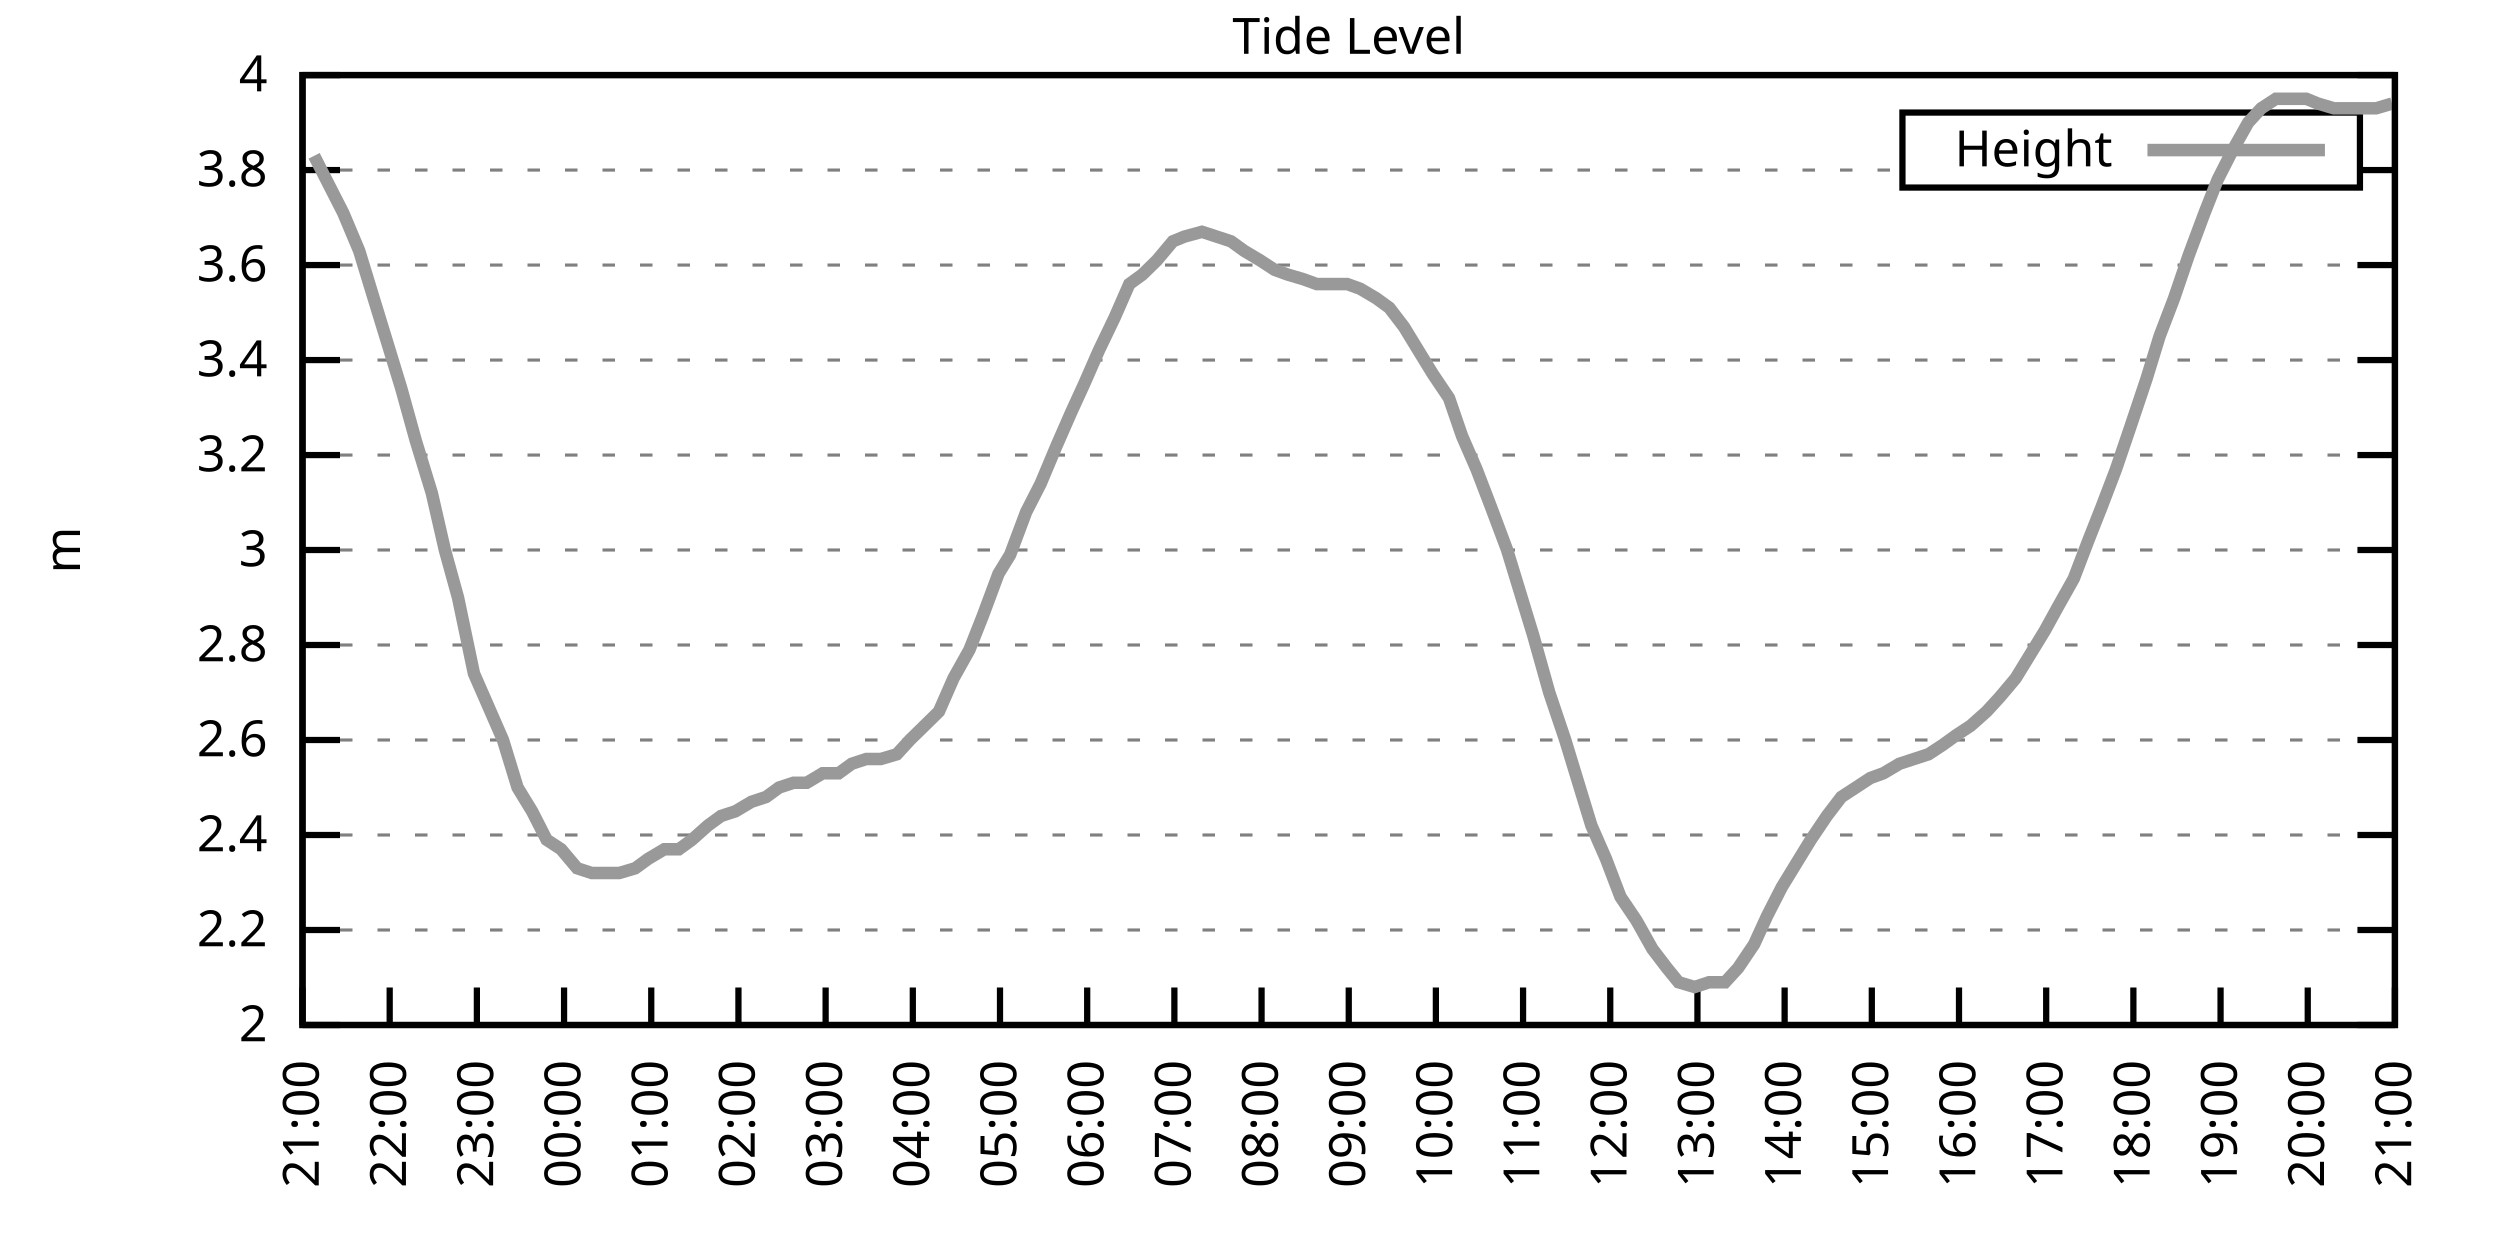
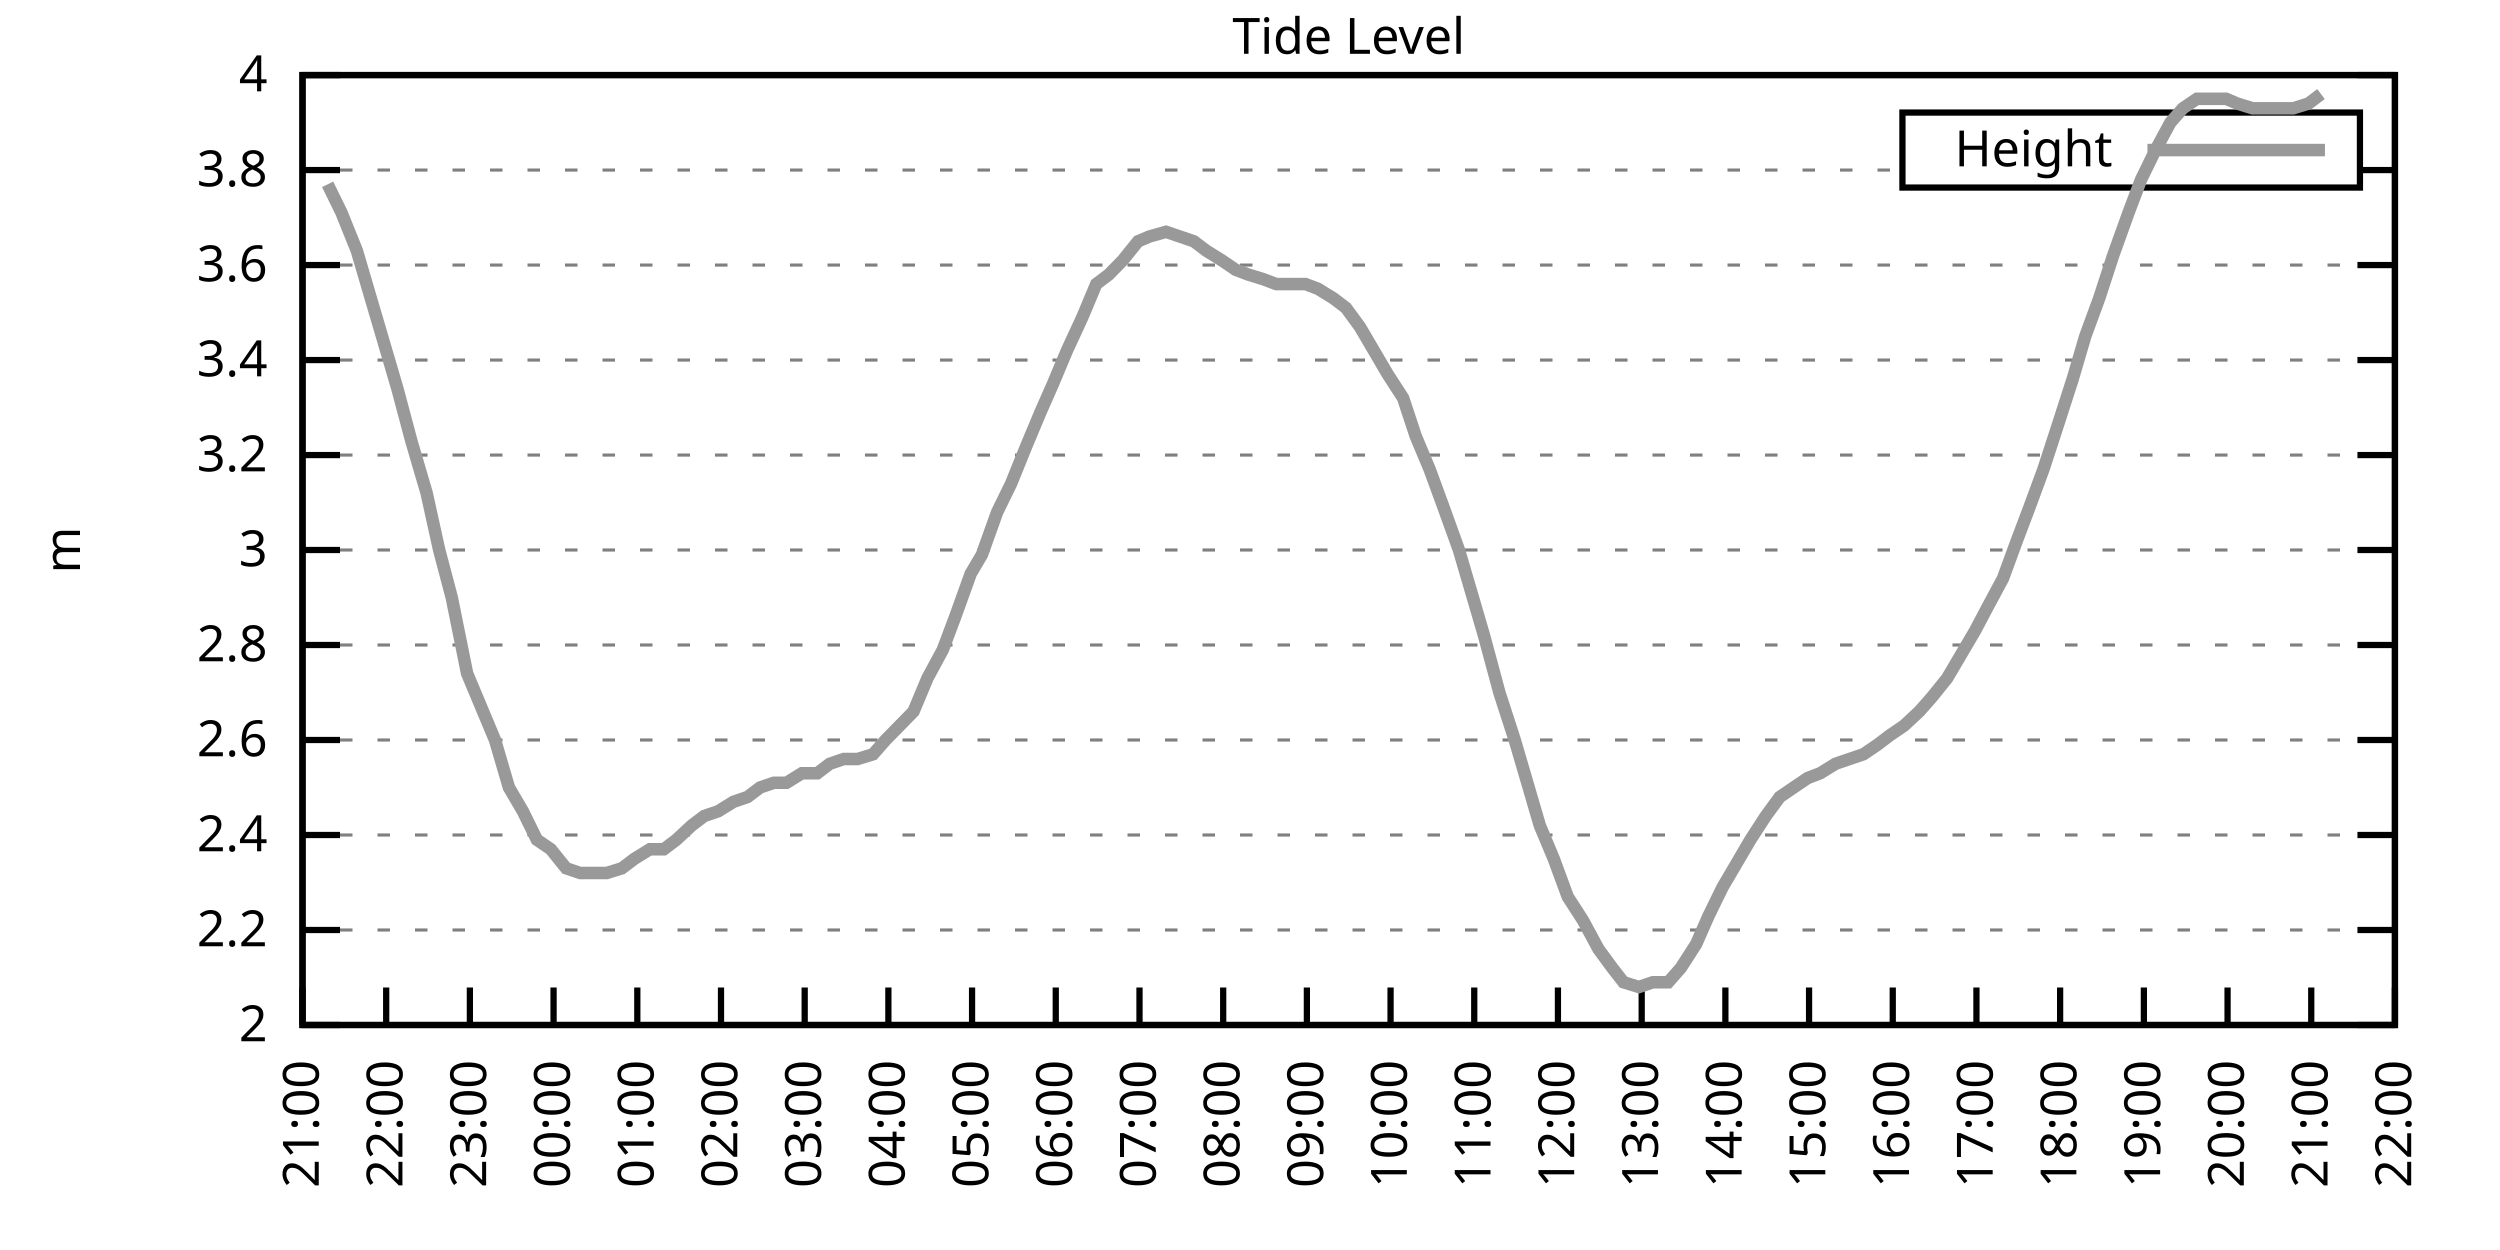
<svg xmlns="http://www.w3.org/2000/svg" xmlns:xlink="http://www.w3.org/1999/xlink" width="400" height="200" viewBox="0 0 400 200">
  <g id="gnuplot_canvas">
    <rect x="0" y="0" width="400" height="200" fill="none" />
    <defs>
      <circle id="gpDot" r="0.5" stroke-width="0.5" stroke="currentColor" />
      <path id="gpPt0" stroke-width="0.333" stroke="currentColor" d="M-1,0 h2 M0,-1 v2" />
      <path id="gpPt1" stroke-width="0.333" stroke="currentColor" d="M-1,-1 L1,1 M1,-1 L-1,1" />
      <path id="gpPt2" stroke-width="0.333" stroke="currentColor" d="M-1,0 L1,0 M0,-1 L0,1 M-1,-1 L1,1 M-1,1 L1,-1" />
      <rect id="gpPt3" stroke-width="0.333" stroke="currentColor" x="-1" y="-1" width="2" height="2" />
      <rect id="gpPt4" stroke-width="0.333" stroke="currentColor" fill="currentColor" x="-1" y="-1" width="2" height="2" />
      <circle id="gpPt5" stroke-width="0.333" stroke="currentColor" cx="0" cy="0" r="1" />
      <use xlink:href="#gpPt5" id="gpPt6" fill="currentColor" stroke="none" />
      <path id="gpPt7" stroke-width="0.333" stroke="currentColor" d="M0,-1.33 L-1.33,0.67 L1.33,0.67 z" />
      <use xlink:href="#gpPt7" id="gpPt8" fill="currentColor" stroke="none" />
      <use xlink:href="#gpPt7" id="gpPt9" stroke="currentColor" transform="rotate(180)" />
      <use xlink:href="#gpPt9" id="gpPt10" fill="currentColor" stroke="none" />
      <use xlink:href="#gpPt3" id="gpPt11" stroke="currentColor" transform="rotate(45)" />
      <use xlink:href="#gpPt11" id="gpPt12" fill="currentColor" stroke="none" />
      <path id="gpPt13" stroke-width="0.333" stroke="currentColor" d="M0,1.330 L1.265,0.411 L0.782,-1.067 L-0.782,-1.076 L-1.265,0.411 z" />
      <use xlink:href="#gpPt13" id="gpPt14" fill="currentColor" stroke="none" />
      <filter id="textbox" filterUnits="objectBoundingBox" x="0" y="0" height="1" width="1">
        <feFlood flood-color="white" flood-opacity="1" result="bgnd" />
        <feComposite in="SourceGraphic" in2="bgnd" operator="atop" />
      </filter>
      <filter id="greybox" filterUnits="objectBoundingBox" x="0" y="0" height="1" width="1">
        <feFlood flood-color="lightgrey" flood-opacity="1" result="grey" />
        <feComposite in="SourceGraphic" in2="grey" operator="atop" />
      </filter>
    </defs>
    <g fill="none" color="white" stroke="currentColor" stroke-width="1.00" stroke-linecap="butt" stroke-linejoin="miter">
</g>
    <g fill="none" color="black" stroke="currentColor" stroke-width="1.00" stroke-linecap="butt" stroke-linejoin="miter">
      <g stroke="none" shape-rendering="crispEdges">
        <polygon fill="rgb(255, 255, 255)" points="48.40,164.00 383.18,164.00 383.18,12.02 48.40,12.02 " />
      </g>
    </g>
    <g fill="none" color="black" stroke="currentColor" stroke-width="1.00" stroke-linecap="butt" stroke-linejoin="miter">
</g>
    <g fill="none" color="black" stroke="black" stroke-width="0.50" stroke-linecap="butt" stroke-linejoin="miter">
</g>
    <g fill="none" color="gray" stroke="currentColor" stroke-width="0.50" stroke-linecap="butt" stroke-linejoin="miter">
      <path stroke="gray" stroke-dasharray="2,4" class="gridline" d="M48.40,164.00 L383.19,164.00  " />
    </g>
    <g fill="none" color="gray" stroke="gray" stroke-width="1.00" stroke-linecap="butt" stroke-linejoin="miter">
</g>
    <g fill="none" color="black" stroke="currentColor" stroke-width="1.00" stroke-linecap="butt" stroke-linejoin="miter">
      <path stroke="black" d="M48.40,164.00 L54.40,164.00 M383.19,164.00 L377.19,164.00  " />
      <g transform="translate(42.80,166.60)" stroke="none" fill="black" font-family="Sans" font-size="8.00" text-anchor="end">
        <text>
          <tspan font-family="Sans"> 2</tspan>
        </text>
      </g>
    </g>
    <g fill="none" color="black" stroke="currentColor" stroke-width="1.00" stroke-linecap="butt" stroke-linejoin="miter">
</g>
    <g fill="none" color="black" stroke="black" stroke-width="0.50" stroke-linecap="butt" stroke-linejoin="miter">
</g>
    <g fill="none" color="gray" stroke="currentColor" stroke-width="0.50" stroke-linecap="butt" stroke-linejoin="miter">
      <path stroke="gray" stroke-dasharray="2,4" class="gridline" d="M48.40,148.80 L383.19,148.80  " />
    </g>
    <g fill="none" color="gray" stroke="gray" stroke-width="1.00" stroke-linecap="butt" stroke-linejoin="miter">
</g>
    <g fill="none" color="black" stroke="currentColor" stroke-width="1.00" stroke-linecap="butt" stroke-linejoin="miter">
      <path stroke="black" d="M48.40,148.80 L54.40,148.80 M383.19,148.80 L377.19,148.80  " />
      <g transform="translate(42.80,151.40)" stroke="none" fill="black" font-family="Sans" font-size="8.00" text-anchor="end">
        <text>
          <tspan font-family="Sans"> 2.2</tspan>
        </text>
      </g>
    </g>
    <g fill="none" color="black" stroke="currentColor" stroke-width="1.00" stroke-linecap="butt" stroke-linejoin="miter">
</g>
    <g fill="none" color="black" stroke="black" stroke-width="0.50" stroke-linecap="butt" stroke-linejoin="miter">
</g>
    <g fill="none" color="gray" stroke="currentColor" stroke-width="0.50" stroke-linecap="butt" stroke-linejoin="miter">
      <path stroke="gray" stroke-dasharray="2,4" class="gridline" d="M48.40,133.60 L383.19,133.60  " />
    </g>
    <g fill="none" color="gray" stroke="gray" stroke-width="1.00" stroke-linecap="butt" stroke-linejoin="miter">
</g>
    <g fill="none" color="black" stroke="currentColor" stroke-width="1.00" stroke-linecap="butt" stroke-linejoin="miter">
      <path stroke="black" d="M48.40,133.60 L54.40,133.60 M383.19,133.60 L377.19,133.60  " />
      <g transform="translate(42.80,136.20)" stroke="none" fill="black" font-family="Sans" font-size="8.00" text-anchor="end">
        <text>
          <tspan font-family="Sans"> 2.4</tspan>
        </text>
      </g>
    </g>
    <g fill="none" color="black" stroke="currentColor" stroke-width="1.00" stroke-linecap="butt" stroke-linejoin="miter">
</g>
    <g fill="none" color="black" stroke="black" stroke-width="0.50" stroke-linecap="butt" stroke-linejoin="miter">
</g>
    <g fill="none" color="gray" stroke="currentColor" stroke-width="0.50" stroke-linecap="butt" stroke-linejoin="miter">
      <path stroke="gray" stroke-dasharray="2,4" class="gridline" d="M48.40,118.40 L383.19,118.40  " />
    </g>
    <g fill="none" color="gray" stroke="gray" stroke-width="1.00" stroke-linecap="butt" stroke-linejoin="miter">
</g>
    <g fill="none" color="black" stroke="currentColor" stroke-width="1.00" stroke-linecap="butt" stroke-linejoin="miter">
      <path stroke="black" d="M48.40,118.40 L54.40,118.40 M383.19,118.40 L377.19,118.40  " />
      <g transform="translate(42.80,121.00)" stroke="none" fill="black" font-family="Sans" font-size="8.00" text-anchor="end">
        <text>
          <tspan font-family="Sans"> 2.6</tspan>
        </text>
      </g>
    </g>
    <g fill="none" color="black" stroke="currentColor" stroke-width="1.00" stroke-linecap="butt" stroke-linejoin="miter">
</g>
    <g fill="none" color="black" stroke="black" stroke-width="0.50" stroke-linecap="butt" stroke-linejoin="miter">
</g>
    <g fill="none" color="gray" stroke="currentColor" stroke-width="0.50" stroke-linecap="butt" stroke-linejoin="miter">
      <path stroke="gray" stroke-dasharray="2,4" class="gridline" d="M48.40,103.20 L383.19,103.20  " />
    </g>
    <g fill="none" color="gray" stroke="gray" stroke-width="1.00" stroke-linecap="butt" stroke-linejoin="miter">
</g>
    <g fill="none" color="black" stroke="currentColor" stroke-width="1.00" stroke-linecap="butt" stroke-linejoin="miter">
      <path stroke="black" d="M48.40,103.20 L54.40,103.20 M383.19,103.20 L377.19,103.20  " />
      <g transform="translate(42.80,105.80)" stroke="none" fill="black" font-family="Sans" font-size="8.00" text-anchor="end">
        <text>
          <tspan font-family="Sans"> 2.8</tspan>
        </text>
      </g>
    </g>
    <g fill="none" color="black" stroke="currentColor" stroke-width="1.00" stroke-linecap="butt" stroke-linejoin="miter">
</g>
    <g fill="none" color="black" stroke="black" stroke-width="0.50" stroke-linecap="butt" stroke-linejoin="miter">
</g>
    <g fill="none" color="gray" stroke="currentColor" stroke-width="0.50" stroke-linecap="butt" stroke-linejoin="miter">
      <path stroke="gray" stroke-dasharray="2,4" class="gridline" d="M48.40,88.00 L383.19,88.00  " />
    </g>
    <g fill="none" color="gray" stroke="gray" stroke-width="1.00" stroke-linecap="butt" stroke-linejoin="miter">
</g>
    <g fill="none" color="black" stroke="currentColor" stroke-width="1.00" stroke-linecap="butt" stroke-linejoin="miter">
      <path stroke="black" d="M48.40,88.00 L54.40,88.00 M383.19,88.00 L377.19,88.00  " />
      <g transform="translate(42.80,90.60)" stroke="none" fill="black" font-family="Sans" font-size="8.00" text-anchor="end">
        <text>
          <tspan font-family="Sans"> 3</tspan>
        </text>
      </g>
    </g>
    <g fill="none" color="black" stroke="currentColor" stroke-width="1.00" stroke-linecap="butt" stroke-linejoin="miter">
</g>
    <g fill="none" color="black" stroke="black" stroke-width="0.50" stroke-linecap="butt" stroke-linejoin="miter">
</g>
    <g fill="none" color="gray" stroke="currentColor" stroke-width="0.50" stroke-linecap="butt" stroke-linejoin="miter">
      <path stroke="gray" stroke-dasharray="2,4" class="gridline" d="M48.40,72.81 L383.19,72.81  " />
    </g>
    <g fill="none" color="gray" stroke="gray" stroke-width="1.00" stroke-linecap="butt" stroke-linejoin="miter">
</g>
    <g fill="none" color="black" stroke="currentColor" stroke-width="1.00" stroke-linecap="butt" stroke-linejoin="miter">
      <path stroke="black" d="M48.40,72.81 L54.40,72.81 M383.19,72.81 L377.19,72.81  " />
      <g transform="translate(42.80,75.41)" stroke="none" fill="black" font-family="Sans" font-size="8.00" text-anchor="end">
        <text>
          <tspan font-family="Sans"> 3.2</tspan>
        </text>
      </g>
    </g>
    <g fill="none" color="black" stroke="currentColor" stroke-width="1.00" stroke-linecap="butt" stroke-linejoin="miter">
</g>
    <g fill="none" color="black" stroke="black" stroke-width="0.50" stroke-linecap="butt" stroke-linejoin="miter">
</g>
    <g fill="none" color="gray" stroke="currentColor" stroke-width="0.50" stroke-linecap="butt" stroke-linejoin="miter">
      <path stroke="gray" stroke-dasharray="2,4" class="gridline" d="M48.40,57.61 L383.19,57.61  " />
    </g>
    <g fill="none" color="gray" stroke="gray" stroke-width="1.00" stroke-linecap="butt" stroke-linejoin="miter">
</g>
    <g fill="none" color="black" stroke="currentColor" stroke-width="1.00" stroke-linecap="butt" stroke-linejoin="miter">
      <path stroke="black" d="M48.40,57.61 L54.40,57.61 M383.19,57.61 L377.19,57.61  " />
      <g transform="translate(42.80,60.21)" stroke="none" fill="black" font-family="Sans" font-size="8.00" text-anchor="end">
        <text>
          <tspan font-family="Sans"> 3.4</tspan>
        </text>
      </g>
    </g>
    <g fill="none" color="black" stroke="currentColor" stroke-width="1.00" stroke-linecap="butt" stroke-linejoin="miter">
</g>
    <g fill="none" color="black" stroke="black" stroke-width="0.50" stroke-linecap="butt" stroke-linejoin="miter">
</g>
    <g fill="none" color="gray" stroke="currentColor" stroke-width="0.50" stroke-linecap="butt" stroke-linejoin="miter">
      <path stroke="gray" stroke-dasharray="2,4" class="gridline" d="M48.40,42.41 L383.19,42.41  " />
    </g>
    <g fill="none" color="gray" stroke="gray" stroke-width="1.00" stroke-linecap="butt" stroke-linejoin="miter">
</g>
    <g fill="none" color="black" stroke="currentColor" stroke-width="1.00" stroke-linecap="butt" stroke-linejoin="miter">
      <path stroke="black" d="M48.40,42.41 L54.40,42.41 M383.19,42.41 L377.19,42.41  " />
      <g transform="translate(42.80,45.01)" stroke="none" fill="black" font-family="Sans" font-size="8.00" text-anchor="end">
        <text>
          <tspan font-family="Sans"> 3.6</tspan>
        </text>
      </g>
    </g>
    <g fill="none" color="black" stroke="currentColor" stroke-width="1.00" stroke-linecap="butt" stroke-linejoin="miter">
</g>
    <g fill="none" color="black" stroke="black" stroke-width="0.50" stroke-linecap="butt" stroke-linejoin="miter">
</g>
    <g fill="none" color="gray" stroke="currentColor" stroke-width="0.50" stroke-linecap="butt" stroke-linejoin="miter">
      <path stroke="gray" stroke-dasharray="2,4" class="gridline" d="M48.40,27.21 L304.39,27.21 M377.59,27.21 L383.19,27.21  " />
    </g>
    <g fill="none" color="gray" stroke="gray" stroke-width="1.00" stroke-linecap="butt" stroke-linejoin="miter">
</g>
    <g fill="none" color="black" stroke="currentColor" stroke-width="1.00" stroke-linecap="butt" stroke-linejoin="miter">
      <path stroke="black" d="M48.40,27.21 L54.40,27.21 M383.19,27.21 L377.19,27.21  " />
      <g transform="translate(42.80,29.81)" stroke="none" fill="black" font-family="Sans" font-size="8.00" text-anchor="end">
        <text>
          <tspan font-family="Sans"> 3.8</tspan>
        </text>
      </g>
    </g>
    <g fill="none" color="black" stroke="currentColor" stroke-width="1.00" stroke-linecap="butt" stroke-linejoin="miter">
</g>
    <g fill="none" color="black" stroke="black" stroke-width="0.50" stroke-linecap="butt" stroke-linejoin="miter">
</g>
    <g fill="none" color="gray" stroke="currentColor" stroke-width="0.50" stroke-linecap="butt" stroke-linejoin="miter">
      <path stroke="gray" stroke-dasharray="2,4" class="gridline" d="M48.40,12.01 L383.19,12.01  " />
    </g>
    <g fill="none" color="gray" stroke="gray" stroke-width="1.00" stroke-linecap="butt" stroke-linejoin="miter">
</g>
    <g fill="none" color="black" stroke="currentColor" stroke-width="1.00" stroke-linecap="butt" stroke-linejoin="miter">
      <path stroke="black" d="M48.40,12.01 L54.40,12.01 M383.19,12.01 L377.19,12.01  " />
      <g transform="translate(42.80,14.61)" stroke="none" fill="black" font-family="Sans" font-size="8.00" text-anchor="end">
        <text>
          <tspan font-family="Sans"> 4</tspan>
        </text>
      </g>
    </g>
    <g fill="none" color="black" stroke="currentColor" stroke-width="1.00" stroke-linecap="butt" stroke-linejoin="miter">
      <path stroke="black" d="M48.40,164.00 L48.40,158.00  " />
      <g transform="translate(51.00,169.60) rotate(270.00)" stroke="none" fill="black" font-family="Sans" font-size="8.00" text-anchor="end">
        <text>
          <tspan font-family="Sans">21:00</tspan>
        </text>
      </g>
    </g>
    <g fill="none" color="black" stroke="currentColor" stroke-width="1.00" stroke-linecap="butt" stroke-linejoin="miter">
-       <path stroke="black" d="M62.35,164.00 L62.35,158.00  " />
-       <g transform="translate(64.95,169.60) rotate(270.00)" stroke="none" fill="black" font-family="Sans" font-size="8.00" text-anchor="end">
+       <path stroke="black" d="M61.79,164.00 L61.79,158.00  " />
+       <g transform="translate(64.39,169.60) rotate(270.00)" stroke="none" fill="black" font-family="Sans" font-size="8.00" text-anchor="end">
        <text>
          <tspan font-family="Sans">22:00</tspan>
        </text>
      </g>
    </g>
    <g fill="none" color="black" stroke="currentColor" stroke-width="1.00" stroke-linecap="butt" stroke-linejoin="miter">
-       <path stroke="black" d="M76.30,164.00 L76.30,158.00  " />
-       <g transform="translate(78.90,169.60) rotate(270.00)" stroke="none" fill="black" font-family="Sans" font-size="8.00" text-anchor="end">
+       <path stroke="black" d="M75.18,164.00 L75.18,158.00  " />
+       <g transform="translate(77.78,169.60) rotate(270.00)" stroke="none" fill="black" font-family="Sans" font-size="8.00" text-anchor="end">
        <text>
          <tspan font-family="Sans">23:00</tspan>
        </text>
      </g>
    </g>
    <g fill="none" color="black" stroke="currentColor" stroke-width="1.00" stroke-linecap="butt" stroke-linejoin="miter">
-       <path stroke="black" d="M90.25,164.00 L90.25,158.00  " />
-       <g transform="translate(92.85,169.60) rotate(270.00)" stroke="none" fill="black" font-family="Sans" font-size="8.00" text-anchor="end">
+       <path stroke="black" d="M88.57,164.00 L88.57,158.00  " />
+       <g transform="translate(91.17,169.60) rotate(270.00)" stroke="none" fill="black" font-family="Sans" font-size="8.00" text-anchor="end">
        <text>
          <tspan font-family="Sans">00:00</tspan>
        </text>
      </g>
    </g>
    <g fill="none" color="black" stroke="currentColor" stroke-width="1.00" stroke-linecap="butt" stroke-linejoin="miter">
-       <path stroke="black" d="M104.20,164.00 L104.20,158.00  " />
-       <g transform="translate(106.80,169.60) rotate(270.00)" stroke="none" fill="black" font-family="Sans" font-size="8.00" text-anchor="end">
+       <path stroke="black" d="M101.97,164.00 L101.97,158.00  " />
+       <g transform="translate(104.57,169.60) rotate(270.00)" stroke="none" fill="black" font-family="Sans" font-size="8.00" text-anchor="end">
        <text>
          <tspan font-family="Sans">01:00</tspan>
        </text>
      </g>
    </g>
    <g fill="none" color="black" stroke="currentColor" stroke-width="1.00" stroke-linecap="butt" stroke-linejoin="miter">
-       <path stroke="black" d="M118.15,164.00 L118.15,158.00  " />
-       <g transform="translate(120.75,169.60) rotate(270.00)" stroke="none" fill="black" font-family="Sans" font-size="8.00" text-anchor="end">
+       <path stroke="black" d="M115.36,164.00 L115.36,158.00  " />
+       <g transform="translate(117.96,169.60) rotate(270.00)" stroke="none" fill="black" font-family="Sans" font-size="8.00" text-anchor="end">
        <text>
          <tspan font-family="Sans">02:00</tspan>
        </text>
      </g>
    </g>
    <g fill="none" color="black" stroke="currentColor" stroke-width="1.00" stroke-linecap="butt" stroke-linejoin="miter">
-       <path stroke="black" d="M132.10,164.00 L132.10,158.00  " />
-       <g transform="translate(134.70,169.60) rotate(270.00)" stroke="none" fill="black" font-family="Sans" font-size="8.00" text-anchor="end">
+       <path stroke="black" d="M128.75,164.00 L128.75,158.00  " />
+       <g transform="translate(131.35,169.60) rotate(270.00)" stroke="none" fill="black" font-family="Sans" font-size="8.00" text-anchor="end">
        <text>
          <tspan font-family="Sans">03:00</tspan>
        </text>
      </g>
    </g>
    <g fill="none" color="black" stroke="currentColor" stroke-width="1.00" stroke-linecap="butt" stroke-linejoin="miter">
-       <path stroke="black" d="M146.05,164.00 L146.05,158.00  " />
-       <g transform="translate(148.65,169.60) rotate(270.00)" stroke="none" fill="black" font-family="Sans" font-size="8.00" text-anchor="end">
+       <path stroke="black" d="M142.14,164.00 L142.14,158.00  " />
+       <g transform="translate(144.74,169.60) rotate(270.00)" stroke="none" fill="black" font-family="Sans" font-size="8.00" text-anchor="end">
        <text>
          <tspan font-family="Sans">04:00</tspan>
        </text>
      </g>
    </g>
    <g fill="none" color="black" stroke="currentColor" stroke-width="1.00" stroke-linecap="butt" stroke-linejoin="miter">
-       <path stroke="black" d="M160.00,164.00 L160.00,158.00  " />
-       <g transform="translate(162.60,169.60) rotate(270.00)" stroke="none" fill="black" font-family="Sans" font-size="8.00" text-anchor="end">
+       <path stroke="black" d="M155.53,164.00 L155.53,158.00  " />
+       <g transform="translate(158.13,169.60) rotate(270.00)" stroke="none" fill="black" font-family="Sans" font-size="8.00" text-anchor="end">
        <text>
          <tspan font-family="Sans">05:00</tspan>
        </text>
      </g>
    </g>
    <g fill="none" color="black" stroke="currentColor" stroke-width="1.00" stroke-linecap="butt" stroke-linejoin="miter">
-       <path stroke="black" d="M173.95,164.00 L173.95,158.00  " />
-       <g transform="translate(176.55,169.60) rotate(270.00)" stroke="none" fill="black" font-family="Sans" font-size="8.00" text-anchor="end">
+       <path stroke="black" d="M168.92,164.00 L168.92,158.00  " />
+       <g transform="translate(171.52,169.60) rotate(270.00)" stroke="none" fill="black" font-family="Sans" font-size="8.00" text-anchor="end">
        <text>
          <tspan font-family="Sans">06:00</tspan>
        </text>
      </g>
    </g>
    <g fill="none" color="black" stroke="currentColor" stroke-width="1.00" stroke-linecap="butt" stroke-linejoin="miter">
-       <path stroke="black" d="M187.90,164.00 L187.90,158.00  " />
-       <g transform="translate(190.50,169.60) rotate(270.00)" stroke="none" fill="black" font-family="Sans" font-size="8.00" text-anchor="end">
+       <path stroke="black" d="M182.32,164.00 L182.32,158.00  " />
+       <g transform="translate(184.92,169.60) rotate(270.00)" stroke="none" fill="black" font-family="Sans" font-size="8.00" text-anchor="end">
        <text>
          <tspan font-family="Sans">07:00</tspan>
        </text>
      </g>
    </g>
    <g fill="none" color="black" stroke="currentColor" stroke-width="1.00" stroke-linecap="butt" stroke-linejoin="miter">
-       <path stroke="black" d="M201.85,164.00 L201.85,158.00  " />
-       <g transform="translate(204.45,169.60) rotate(270.00)" stroke="none" fill="black" font-family="Sans" font-size="8.00" text-anchor="end">
+       <path stroke="black" d="M195.71,164.00 L195.71,158.00  " />
+       <g transform="translate(198.31,169.60) rotate(270.00)" stroke="none" fill="black" font-family="Sans" font-size="8.00" text-anchor="end">
        <text>
          <tspan font-family="Sans">08:00</tspan>
        </text>
      </g>
    </g>
    <g fill="none" color="black" stroke="currentColor" stroke-width="1.00" stroke-linecap="butt" stroke-linejoin="miter">
-       <path stroke="black" d="M215.80,164.00 L215.80,158.00  " />
-       <g transform="translate(218.40,169.60) rotate(270.00)" stroke="none" fill="black" font-family="Sans" font-size="8.00" text-anchor="end">
+       <path stroke="black" d="M209.10,164.00 L209.10,158.00  " />
+       <g transform="translate(211.70,169.60) rotate(270.00)" stroke="none" fill="black" font-family="Sans" font-size="8.00" text-anchor="end">
        <text>
          <tspan font-family="Sans">09:00</tspan>
        </text>
      </g>
    </g>
    <g fill="none" color="black" stroke="currentColor" stroke-width="1.00" stroke-linecap="butt" stroke-linejoin="miter">
-       <path stroke="black" d="M229.74,164.00 L229.74,158.00  " />
-       <g transform="translate(232.34,169.60) rotate(270.00)" stroke="none" fill="black" font-family="Sans" font-size="8.00" text-anchor="end">
+       <path stroke="black" d="M222.49,164.00 L222.49,158.00  " />
+       <g transform="translate(225.09,169.60) rotate(270.00)" stroke="none" fill="black" font-family="Sans" font-size="8.00" text-anchor="end">
        <text>
          <tspan font-family="Sans">10:00</tspan>
        </text>
      </g>
    </g>
    <g fill="none" color="black" stroke="currentColor" stroke-width="1.00" stroke-linecap="butt" stroke-linejoin="miter">
-       <path stroke="black" d="M243.69,164.00 L243.69,158.00  " />
-       <g transform="translate(246.29,169.60) rotate(270.00)" stroke="none" fill="black" font-family="Sans" font-size="8.00" text-anchor="end">
+       <path stroke="black" d="M235.88,164.00 L235.88,158.00  " />
+       <g transform="translate(238.48,169.60) rotate(270.00)" stroke="none" fill="black" font-family="Sans" font-size="8.00" text-anchor="end">
        <text>
          <tspan font-family="Sans">11:00</tspan>
        </text>
      </g>
    </g>
    <g fill="none" color="black" stroke="currentColor" stroke-width="1.00" stroke-linecap="butt" stroke-linejoin="miter">
-       <path stroke="black" d="M257.64,164.00 L257.64,158.00  " />
-       <g transform="translate(260.24,169.60) rotate(270.00)" stroke="none" fill="black" font-family="Sans" font-size="8.00" text-anchor="end">
+       <path stroke="black" d="M249.27,164.00 L249.27,158.00  " />
+       <g transform="translate(251.87,169.60) rotate(270.00)" stroke="none" fill="black" font-family="Sans" font-size="8.00" text-anchor="end">
        <text>
          <tspan font-family="Sans">12:00</tspan>
        </text>
      </g>
    </g>
    <g fill="none" color="black" stroke="currentColor" stroke-width="1.00" stroke-linecap="butt" stroke-linejoin="miter">
-       <path stroke="black" d="M271.59,164.00 L271.59,158.00  " />
-       <g transform="translate(274.19,169.60) rotate(270.00)" stroke="none" fill="black" font-family="Sans" font-size="8.00" text-anchor="end">
+       <path stroke="black" d="M262.67,164.00 L262.67,158.00  " />
+       <g transform="translate(265.27,169.60) rotate(270.00)" stroke="none" fill="black" font-family="Sans" font-size="8.00" text-anchor="end">
        <text>
          <tspan font-family="Sans">13:00</tspan>
        </text>
      </g>
    </g>
    <g fill="none" color="black" stroke="currentColor" stroke-width="1.00" stroke-linecap="butt" stroke-linejoin="miter">
-       <path stroke="black" d="M285.54,164.00 L285.54,158.00  " />
-       <g transform="translate(288.14,169.60) rotate(270.00)" stroke="none" fill="black" font-family="Sans" font-size="8.00" text-anchor="end">
+       <path stroke="black" d="M276.06,164.00 L276.06,158.00  " />
+       <g transform="translate(278.66,169.60) rotate(270.00)" stroke="none" fill="black" font-family="Sans" font-size="8.00" text-anchor="end">
        <text>
          <tspan font-family="Sans">14:00</tspan>
        </text>
      </g>
    </g>
    <g fill="none" color="black" stroke="currentColor" stroke-width="1.00" stroke-linecap="butt" stroke-linejoin="miter">
-       <path stroke="black" d="M299.49,164.00 L299.49,158.00  " />
-       <g transform="translate(302.09,169.60) rotate(270.00)" stroke="none" fill="black" font-family="Sans" font-size="8.00" text-anchor="end">
+       <path stroke="black" d="M289.45,164.00 L289.45,158.00  " />
+       <g transform="translate(292.05,169.60) rotate(270.00)" stroke="none" fill="black" font-family="Sans" font-size="8.00" text-anchor="end">
        <text>
          <tspan font-family="Sans">15:00</tspan>
        </text>
      </g>
    </g>
    <g fill="none" color="black" stroke="currentColor" stroke-width="1.00" stroke-linecap="butt" stroke-linejoin="miter">
-       <path stroke="black" d="M313.44,164.00 L313.44,158.00  " />
-       <g transform="translate(316.04,169.60) rotate(270.00)" stroke="none" fill="black" font-family="Sans" font-size="8.00" text-anchor="end">
+       <path stroke="black" d="M302.84,164.00 L302.84,158.00  " />
+       <g transform="translate(305.44,169.60) rotate(270.00)" stroke="none" fill="black" font-family="Sans" font-size="8.00" text-anchor="end">
        <text>
          <tspan font-family="Sans">16:00</tspan>
        </text>
      </g>
    </g>
    <g fill="none" color="black" stroke="currentColor" stroke-width="1.00" stroke-linecap="butt" stroke-linejoin="miter">
-       <path stroke="black" d="M327.39,164.00 L327.39,158.00  " />
-       <g transform="translate(329.99,169.60) rotate(270.00)" stroke="none" fill="black" font-family="Sans" font-size="8.00" text-anchor="end">
+       <path stroke="black" d="M316.23,164.00 L316.23,158.00  " />
+       <g transform="translate(318.83,169.60) rotate(270.00)" stroke="none" fill="black" font-family="Sans" font-size="8.00" text-anchor="end">
        <text>
          <tspan font-family="Sans">17:00</tspan>
        </text>
      </g>
    </g>
    <g fill="none" color="black" stroke="currentColor" stroke-width="1.00" stroke-linecap="butt" stroke-linejoin="miter">
-       <path stroke="black" d="M341.34,164.00 L341.34,158.00  " />
-       <g transform="translate(343.94,169.60) rotate(270.00)" stroke="none" fill="black" font-family="Sans" font-size="8.00" text-anchor="end">
+       <path stroke="black" d="M329.62,164.00 L329.62,158.00  " />
+       <g transform="translate(332.22,169.60) rotate(270.00)" stroke="none" fill="black" font-family="Sans" font-size="8.00" text-anchor="end">
        <text>
          <tspan font-family="Sans">18:00</tspan>
        </text>
      </g>
    </g>
    <g fill="none" color="black" stroke="currentColor" stroke-width="1.00" stroke-linecap="butt" stroke-linejoin="miter">
-       <path stroke="black" d="M355.29,164.00 L355.29,158.00  " />
-       <g transform="translate(357.89,169.60) rotate(270.00)" stroke="none" fill="black" font-family="Sans" font-size="8.00" text-anchor="end">
+       <path stroke="black" d="M343.02,164.00 L343.02,158.00  " />
+       <g transform="translate(345.62,169.60) rotate(270.00)" stroke="none" fill="black" font-family="Sans" font-size="8.00" text-anchor="end">
        <text>
          <tspan font-family="Sans">19:00</tspan>
        </text>
      </g>
    </g>
    <g fill="none" color="black" stroke="currentColor" stroke-width="1.00" stroke-linecap="butt" stroke-linejoin="miter">
-       <path stroke="black" d="M369.24,164.00 L369.24,158.00  " />
-       <g transform="translate(371.84,169.60) rotate(270.00)" stroke="none" fill="black" font-family="Sans" font-size="8.00" text-anchor="end">
+       <path stroke="black" d="M356.41,164.00 L356.41,158.00  " />
+       <g transform="translate(359.01,169.60) rotate(270.00)" stroke="none" fill="black" font-family="Sans" font-size="8.00" text-anchor="end">
        <text>
          <tspan font-family="Sans">20:00</tspan>
+         </text>
+       </g>
+     </g>
+     <g fill="none" color="black" stroke="currentColor" stroke-width="1.00" stroke-linecap="butt" stroke-linejoin="miter">
+       <path stroke="black" d="M369.80,164.00 L369.80,158.00  " />
+       <g transform="translate(372.40,169.60) rotate(270.00)" stroke="none" fill="black" font-family="Sans" font-size="8.00" text-anchor="end">
+         <text>
+           <tspan font-family="Sans">21:00</tspan>
        </text>
      </g>
    </g>
    <g fill="none" color="black" stroke="currentColor" stroke-width="1.00" stroke-linecap="butt" stroke-linejoin="miter">
      <path stroke="black" d="M383.19,164.00 L383.19,158.00  " />
      <g transform="translate(385.79,169.60) rotate(270.00)" stroke="none" fill="black" font-family="Sans" font-size="8.00" text-anchor="end">
        <text>
-           <tspan font-family="Sans">21:00</tspan>
+           <tspan font-family="Sans">22:00</tspan>
        </text>
      </g>
    </g>
    <g fill="none" color="black" stroke="currentColor" stroke-width="1.00" stroke-linecap="butt" stroke-linejoin="miter">
</g>
    <g fill="none" color="black" stroke="currentColor" stroke-width="1.00" stroke-linecap="butt" stroke-linejoin="miter">
      <path stroke="black" d="M48.40,12.01 L48.40,164.00 L383.19,164.00 L383.19,12.01 L48.40,12.01 Z  " />
    </g>
    <g fill="none" color="black" stroke="currentColor" stroke-width="1.00" stroke-linecap="butt" stroke-linejoin="miter">
</g>
    <g fill="none" color="black" stroke="currentColor" stroke-width="1.00" stroke-linecap="butt" stroke-linejoin="miter">
      <path stroke="black" d="M304.39,30.01 L304.39,18.01 L377.59,18.01 L377.59,30.01 L304.39,30.01 Z  " />
    </g>
    <g id="Tide_level_plot_1">
      <g fill="none" color="white" stroke="black" stroke-width="2.00" stroke-linecap="butt" stroke-linejoin="miter">
</g>
      <g fill="none" color="black" stroke="currentColor" stroke-width="2.00" stroke-linecap="butt" stroke-linejoin="miter">
        <g transform="translate(337.99,26.61)" stroke="none" fill="black" font-family="Sans" font-size="8.00" text-anchor="end">
          <text>
            <tspan font-family="Sans">Height</tspan>
          </text>
        </g>
      </g>
      <g fill="none" color="black" stroke="currentColor" stroke-width="2.00" stroke-linecap="butt" stroke-linejoin="miter">
-         <path stroke="rgb(153, 153, 153)" d="M343.59,24.01 L371.99,24.01 M50.26,24.93 L52.58,29.49 L54.91,34.05 L57.47,40.13 L59.56,46.97 L62.12,55.33   L64.21,62.17 L66.53,70.53 L69.09,78.89 L71.18,88.00 L73.28,95.60 L75.83,107.76 L78.16,113.08 L80.48,118.40   L82.81,126.00 L85.13,129.80 L87.46,134.36 L89.78,135.88 L92.34,138.92 L94.67,139.68 L96.99,139.68 L99.08,139.68   L101.64,138.92 L103.73,137.40 L106.29,135.88 L108.62,135.88 L110.71,134.36 L113.27,132.08 L115.36,130.56 L117.68,129.80   L120.24,128.28 L122.57,127.52 L124.66,126.00 L126.98,125.24 L129.08,125.24 L131.63,123.72 L134.19,123.72 L136.28,122.20   L138.61,121.44 L140.93,121.44 L143.49,120.68 L145.58,118.40 L147.91,116.12 L150.23,113.84 L152.56,108.52 L155.11,103.96   L157.21,98.64 L159.76,91.80 L161.62,88.76 L164.18,81.93 L166.51,77.37 L169.06,71.29 L171.39,65.97 L173.48,61.41   L175.81,56.09 L178.36,50.77 L180.69,45.45 L182.78,43.93 L185.11,41.65 L187.66,38.61 L189.52,37.85 L192.31,37.09   L194.64,37.85 L196.96,38.61 L199.06,40.13 L201.61,41.65 L203.94,43.17 L206.03,43.93 L208.59,44.69 L210.68,45.45   L215.56,45.45 L217.65,46.21 L220.21,47.73 L222.30,49.25 L224.63,52.29 L226.95,56.09 L229.28,59.89 L231.84,63.69   L233.93,69.77 L236.25,75.09 L238.58,81.17 L241.14,88.00 L243.46,95.60 L245.32,101.68 L247.88,110.80 L250.44,118.40   L252.76,126.00 L254.62,132.08 L256.95,137.40 L259.27,143.48 L261.83,147.28 L264.39,151.84 L266.71,154.88 L268.57,157.16   L271.13,157.92 L273.45,157.16 L276.01,157.16 L278.10,154.88 L280.66,151.08 L282.75,146.52 L285.08,141.96 L287.40,138.16   L289.73,134.36 L292.29,130.56 L294.61,127.52 L296.94,126.00 L299.26,124.48 L301.35,123.72 L303.91,122.20 L306.23,121.44   L308.56,120.68 L310.88,119.16 L312.98,117.64 L315.30,116.12 L317.86,113.84 L319.95,111.56 L322.51,108.52 L327.16,100.92   L329.25,97.12 L331.81,92.56 L334.13,86.49 L336.23,81.17 L338.55,75.09 L340.88,68.25 L343.43,60.65 L345.53,53.81   L347.85,47.73 L350.18,40.89 L352.73,34.05 L354.83,28.73 L357.15,24.17 L359.71,19.61 L361.80,17.33 L364.13,15.81   L366.45,15.81 L369.01,15.81 L370.87,16.57 L373.43,17.33 L375.75,17.33 L378.08,17.33 L380.17,17.33 L382.73,16.57    " />
+         <path stroke="rgb(153, 153, 153)" d="M343.59,24.01 L371.99,24.01 M52.42,29.49 L54.65,34.05 L57.10,40.13 L59.11,46.97 L61.57,55.33 L63.58,62.17   L65.81,70.53 L68.26,78.89 L70.27,88.00 L72.28,95.60 L74.74,107.76 L76.97,113.08 L79.20,118.40 L81.43,126.00   L83.66,129.80 L85.90,134.36 L88.13,135.88 L90.58,138.92 L92.82,139.68 L95.05,139.68 L97.06,139.68 L99.51,138.92   L101.52,137.40 L103.98,135.88 L106.21,135.88 L108.22,134.36 L110.67,132.08 L112.68,130.56 L114.91,129.80 L117.37,128.28   L119.60,127.52 L121.61,126.00 L123.84,125.24 L125.85,125.24 L128.30,123.72 L130.76,123.72 L132.77,122.20 L135.00,121.44   L137.23,121.44 L139.69,120.68 L141.69,118.40 L143.93,116.12 L146.16,113.84 L148.39,108.52 L150.85,103.96 L152.85,98.64   L155.31,91.80 L157.10,88.76 L159.55,81.93 L161.78,77.37 L164.24,71.29 L166.47,65.97 L168.48,61.41 L170.71,56.09   L173.17,50.77 L175.40,45.45 L177.41,43.93 L179.64,41.65 L182.09,38.61 L183.88,37.85 L186.56,37.09 L188.79,37.85   L191.02,38.61 L193.03,40.13 L195.48,41.65 L197.72,43.17 L199.73,43.93 L202.18,44.69 L204.19,45.45 L208.88,45.45   L210.88,46.21 L213.34,47.73 L215.35,49.25 L217.58,52.29 L219.81,56.09 L222.04,59.89 L224.50,63.69 L226.51,69.77   L228.74,75.09 L230.97,81.17 L233.43,88.00 L235.66,95.60 L237.44,101.68 L239.90,110.80 L242.36,118.40 L244.59,126.00   L246.37,132.08 L248.60,137.40 L250.84,143.48 L253.29,147.28 L255.75,151.84 L257.98,154.88 L259.76,157.16 L262.22,157.92   L264.45,157.16 L266.91,157.16 L268.92,154.88 L271.37,151.08 L273.38,146.52 L275.61,141.96 L277.84,138.16 L280.07,134.36   L282.53,130.56 L284.76,127.52 L286.99,126.00 L289.23,124.48 L291.23,123.72 L293.69,122.20 L295.92,121.44 L298.15,120.68   L300.39,119.16 L302.39,117.64 L304.63,116.12 L307.08,113.84 L309.09,111.56 L311.54,108.52 L316.01,100.92 L318.02,97.12   L320.47,92.56 L322.70,86.49 L324.71,81.17 L326.95,75.09 L329.18,68.25 L331.63,60.65 L333.64,53.81 L335.87,47.73   L338.10,40.89 L340.56,34.05 L342.57,28.73 L344.80,24.17 L347.26,19.61 L349.26,17.33 L351.50,15.81 L353.73,15.81   L356.18,15.81 L357.97,16.57 L360.42,17.33 L362.66,17.33 L364.89,17.33 L366.90,17.33 L369.35,16.57 L371.36,15.05    " />
      </g>
    </g>
    <g fill="none" color="black" stroke="currentColor" stroke-width="2.00" stroke-linecap="butt" stroke-linejoin="miter">
</g>
    <g fill="none" color="black" stroke="black" stroke-width="1.00" stroke-linecap="butt" stroke-linejoin="miter">
</g>
    <g fill="none" color="black" stroke="currentColor" stroke-width="1.00" stroke-linecap="butt" stroke-linejoin="miter">
      <path stroke="black" d="M48.40,12.01 L48.40,164.00 L383.19,164.00 L383.19,12.01 L48.40,12.01 Z  " />
      <g transform="translate(12.80,88.01) rotate(270.00)" stroke="none" fill="black" font-family="Sans" font-size="8.00" text-anchor="middle">
        <text>
          <tspan font-family="Sans">m</tspan>
        </text>
      </g>
    </g>
    <g fill="none" color="black" stroke="currentColor" stroke-width="1.00" stroke-linecap="butt" stroke-linejoin="miter">
</g>
    <g fill="none" color="black" stroke="currentColor" stroke-width="1.00" stroke-linecap="butt" stroke-linejoin="miter">
      <g transform="translate(215.79,8.61)" stroke="none" fill="black" font-family="Sans" font-size="8.00" text-anchor="middle">
        <text>
          <tspan font-family="Sans">Tide Level</tspan>
        </text>
      </g>
    </g>
    <g fill="none" color="black" stroke="currentColor" stroke-width="1.00" stroke-linecap="butt" stroke-linejoin="miter">
</g>
  </g>
</svg>
